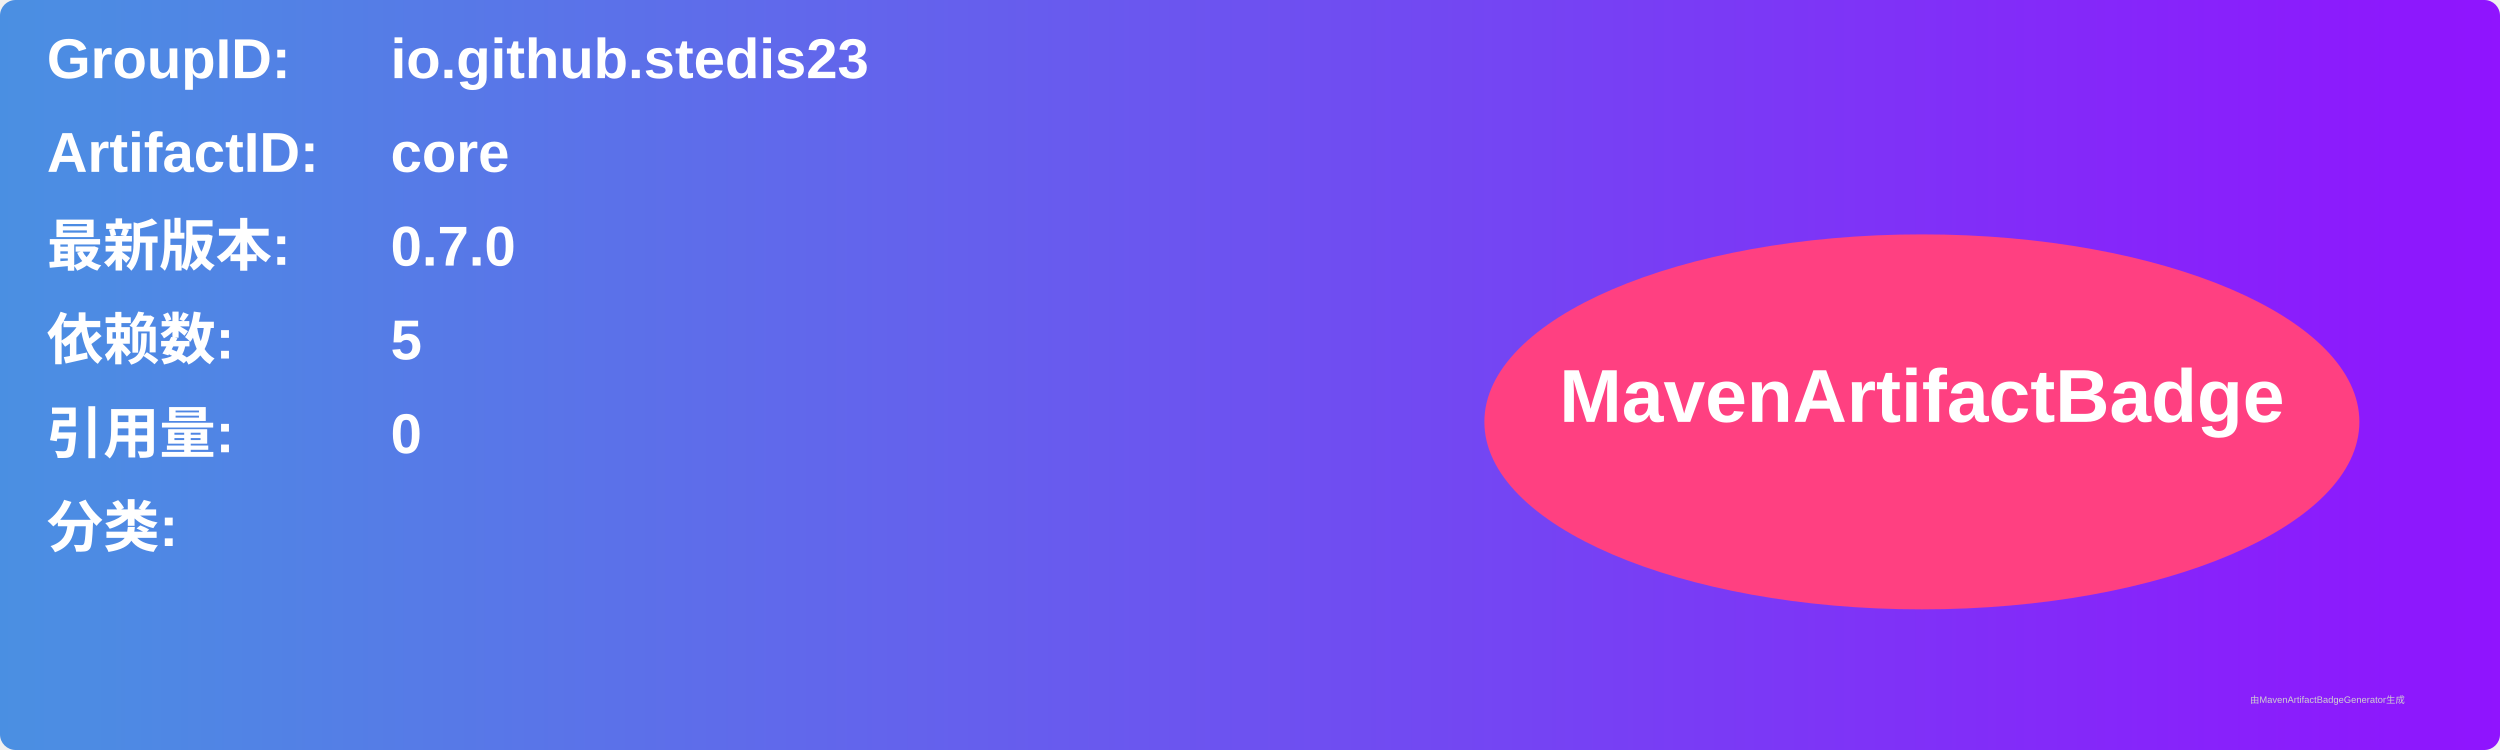
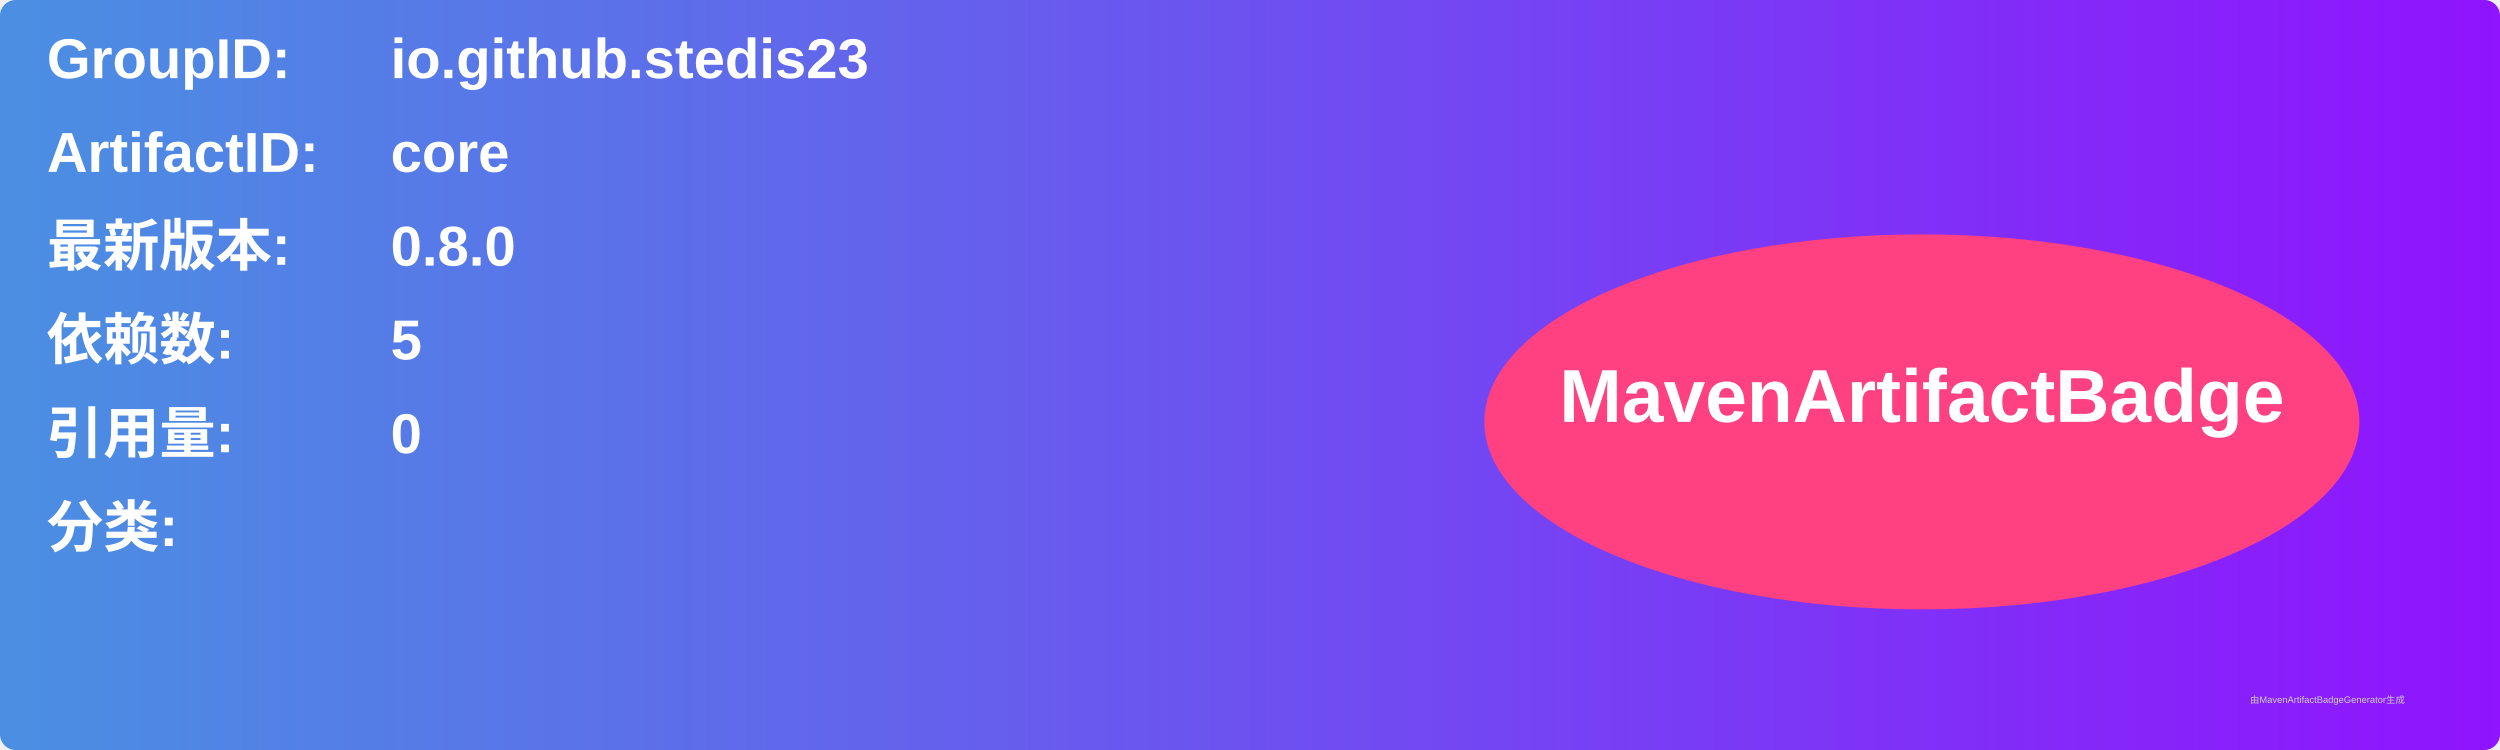
<svg xmlns="http://www.w3.org/2000/svg" width="800" height="240" viewBox="0 0 800 240">
  <linearGradient id="grad" x1="0%" y1="0%" x2="100%" y2="0%">
    <stop offset="0%" stop-color="#4a90e2" />
    <stop offset="100%" stop-color="#9013fe" />
  </linearGradient>
  <rect width="100%" height="100%" rx="5" ry="5" fill="url(#grad)" />
  <g transform="translate(15, 15)">
    <text x="0" y="10" font-family="Arial" font-size="18" fill="white" font-weight="bold" width="260">GroupID:</text>
    <text x="110" y="10" font-family="Arial" font-size="18" fill="white" font-weight="bold" width="460">io.github.stedis23</text>
    <text x="0" y="40" font-family="Arial" font-size="18" fill="white" font-weight="bold" width="260">ArtifactID:</text>
    <text x="110" y="40" font-family="Arial" font-size="18" fill="white" font-weight="bold" width="460">core</text>
    <text x="0" y="70" font-family="Arial" font-size="18" fill="white" font-weight="bold">最新版本:</text>
    <text x="110" y="70" font-family="Arial" font-size="18" fill="white" font-weight="bold">
-       <tspan font-weight="bold">0.7.0</tspan>
+       <tspan font-weight="bold">0.8.0</tspan>
    </text>
    <text x="0" y="100" font-family="Arial" font-size="18" fill="white" font-weight="bold">依赖数: </text>
    <text x="110" y="100" font-family="Arial" font-size="18" fill="white">
      <tspan font-weight="bold">5</tspan>
    </text>
    <text x="0" y="130" font-family="Arial" font-size="18" fill="white" font-weight="bold">引用量: </text>
    <text x="110" y="130" font-family="Arial" font-size="18" fill="white">
      <tspan font-weight="bold">0</tspan>
    </text>
    <text x="0" y="160" font-family="Arial" font-size="18" fill="white" font-weight="bold">分类:</text>
    <text x="10" y="190" font-family="Arial" font-size="10" fill="white">
      <tspan font-weight="bold" />
    </text>
    <ellipse cx="600" cy="120" rx="140" ry="60" fill="#ff4081" />
    <text x="600" y="120" text-anchor="middle" font-family="Arial" font-size="24" fill="white" font-weight="bold">MavenArtifactBadge</text>
  </g>
  <text x="720" y="225" font-family="Arial" font-size="3" fill="#d0d0d0">由MavenArtifactBadgeGenerator生成</text>
</svg>
